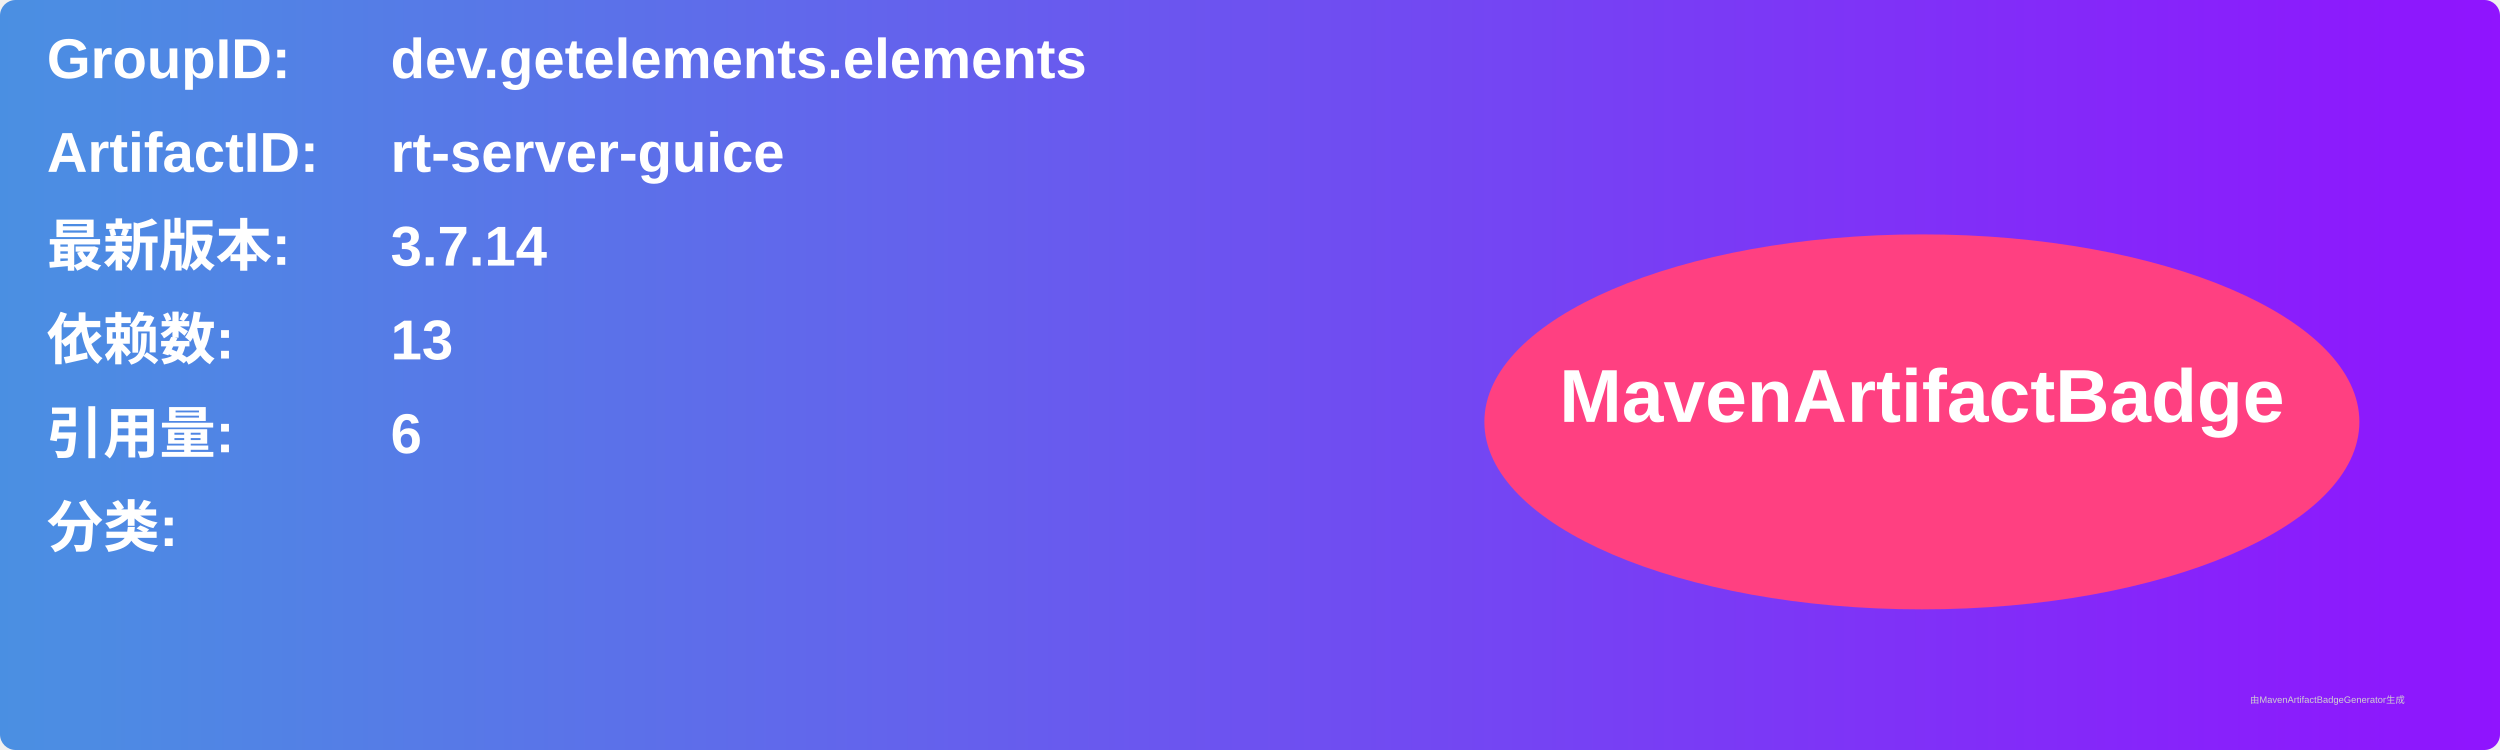
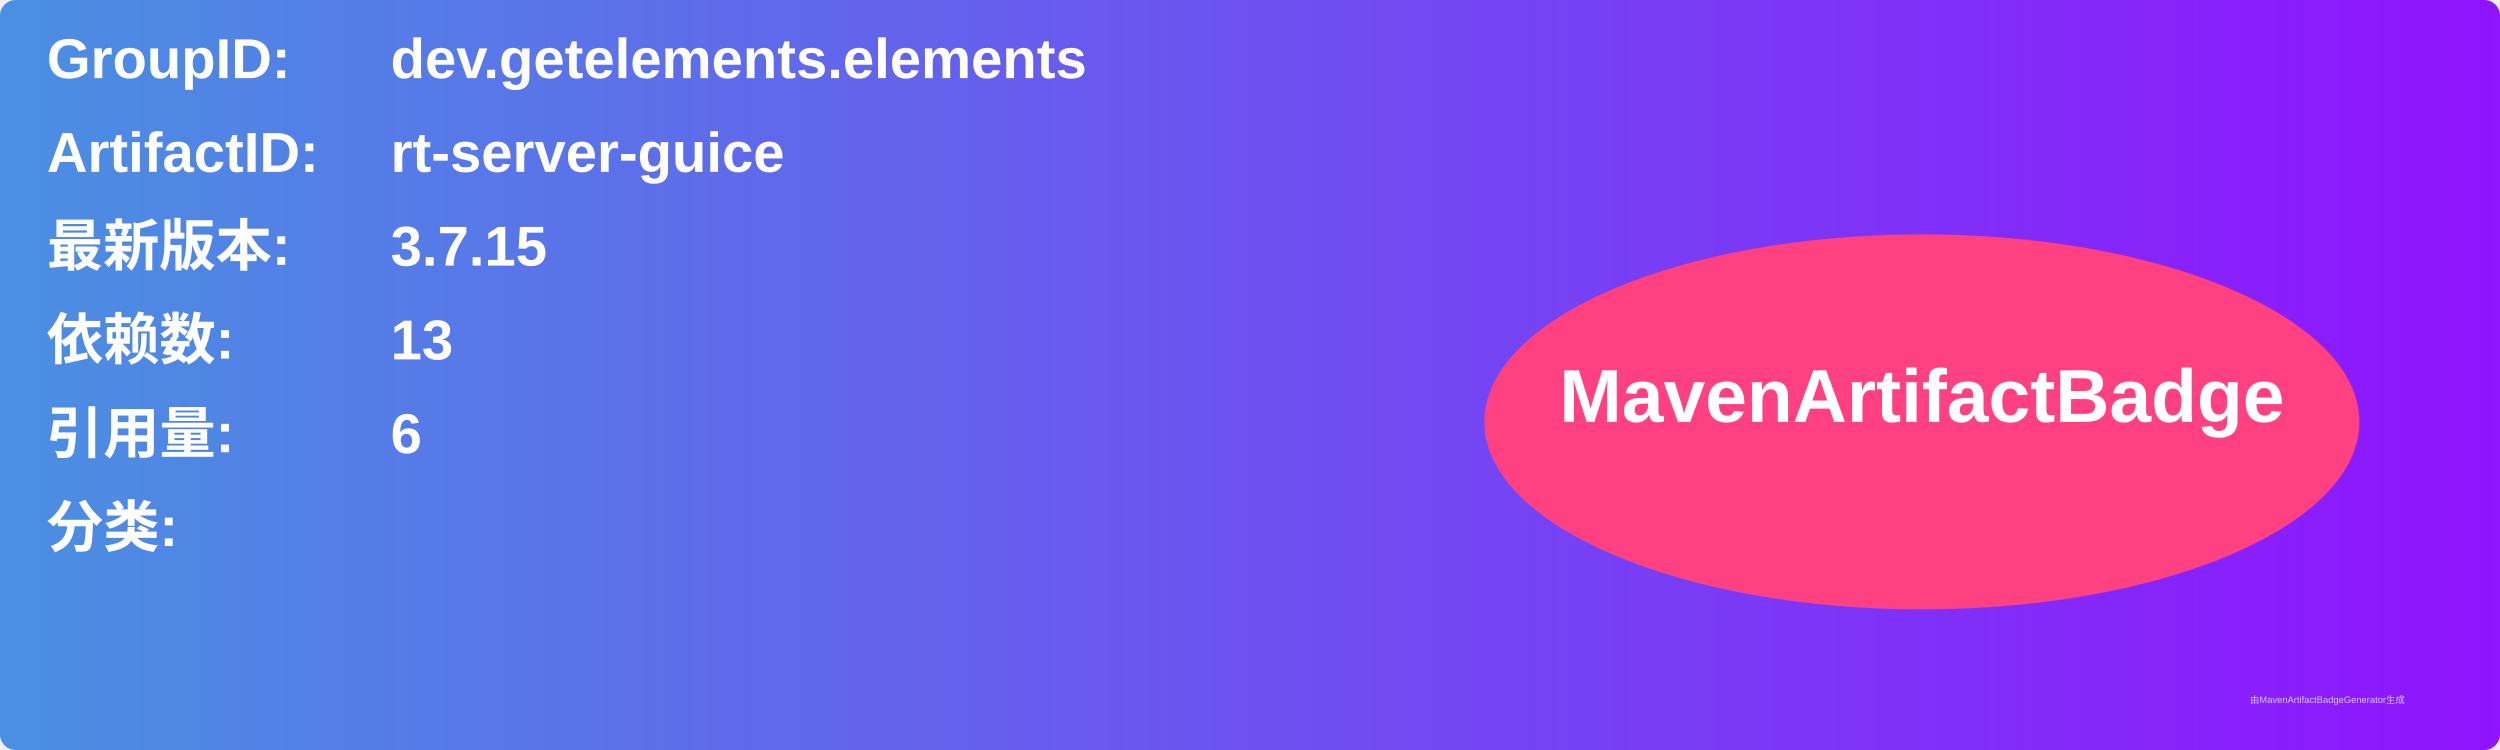
<svg xmlns="http://www.w3.org/2000/svg" width="800" height="240" viewBox="0 0 800 240">
  <linearGradient id="grad" x1="0%" y1="0%" x2="100%" y2="0%">
    <stop offset="0%" stop-color="#4a90e2" />
    <stop offset="100%" stop-color="#9013fe" />
  </linearGradient>
  <rect width="100%" height="100%" rx="5" ry="5" fill="url(#grad)" />
  <g transform="translate(15, 15)">
    <text x="0" y="10" font-family="Arial" font-size="18" fill="white" font-weight="bold" width="260">GroupID:</text>
    <text x="110" y="10" font-family="Arial" font-size="18" fill="white" font-weight="bold" width="460">dev.getelements.elements</text>
    <text x="0" y="40" font-family="Arial" font-size="18" fill="white" font-weight="bold" width="260">ArtifactID:</text>
    <text x="110" y="40" font-family="Arial" font-size="18" fill="white" font-weight="bold" width="460">rt-server-guice</text>
    <text x="0" y="70" font-family="Arial" font-size="18" fill="white" font-weight="bold">最新版本:</text>
    <text x="110" y="70" font-family="Arial" font-size="18" fill="white" font-weight="bold">
-       <tspan font-weight="bold">3.7.14</tspan>
+       <tspan font-weight="bold">3.7.15</tspan>
    </text>
    <text x="0" y="100" font-family="Arial" font-size="18" fill="white" font-weight="bold">依赖数: </text>
    <text x="110" y="100" font-family="Arial" font-size="18" fill="white">
      <tspan font-weight="bold">13</tspan>
    </text>
    <text x="0" y="130" font-family="Arial" font-size="18" fill="white" font-weight="bold">引用量: </text>
    <text x="110" y="130" font-family="Arial" font-size="18" fill="white">
      <tspan font-weight="bold">6</tspan>
    </text>
    <text x="0" y="160" font-family="Arial" font-size="18" fill="white" font-weight="bold">分类:</text>
    <text x="10" y="190" font-family="Arial" font-size="10" fill="white">
      <tspan font-weight="bold" />
    </text>
    <ellipse cx="600" cy="120" rx="140" ry="60" fill="#ff4081" />
    <text x="600" y="120" text-anchor="middle" font-family="Arial" font-size="24" fill="white" font-weight="bold">MavenArtifactBadge</text>
  </g>
  <text x="720" y="225" font-family="Arial" font-size="3" fill="#d0d0d0">由MavenArtifactBadgeGenerator生成</text>
</svg>
